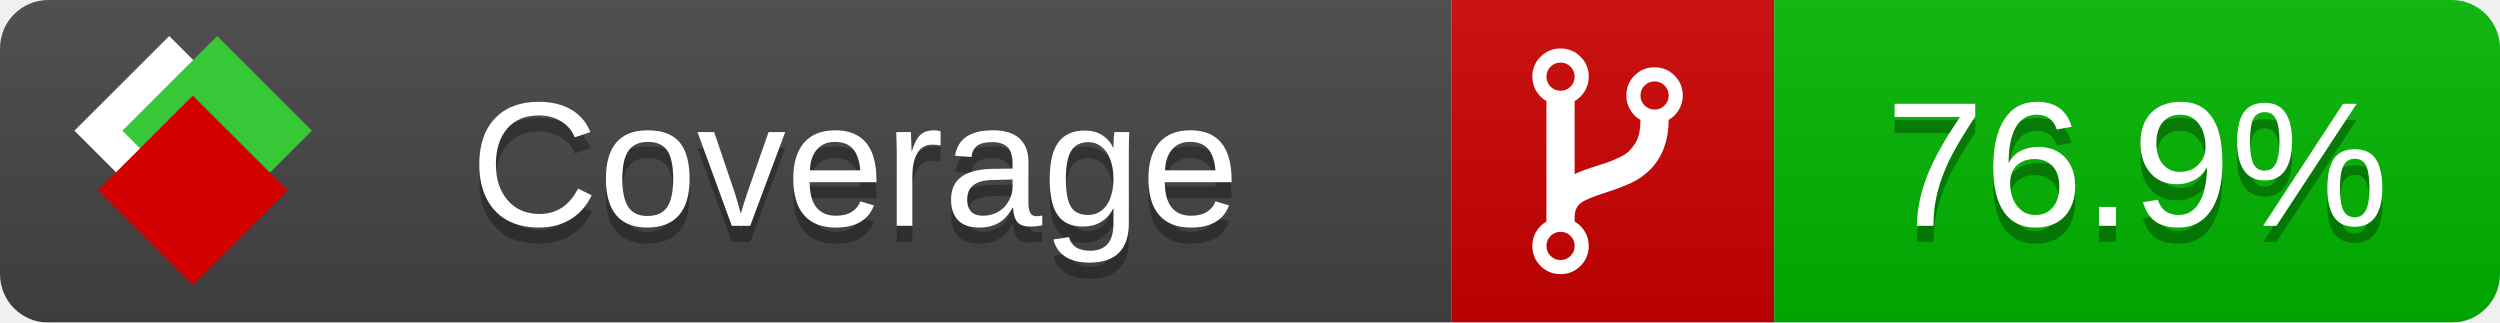
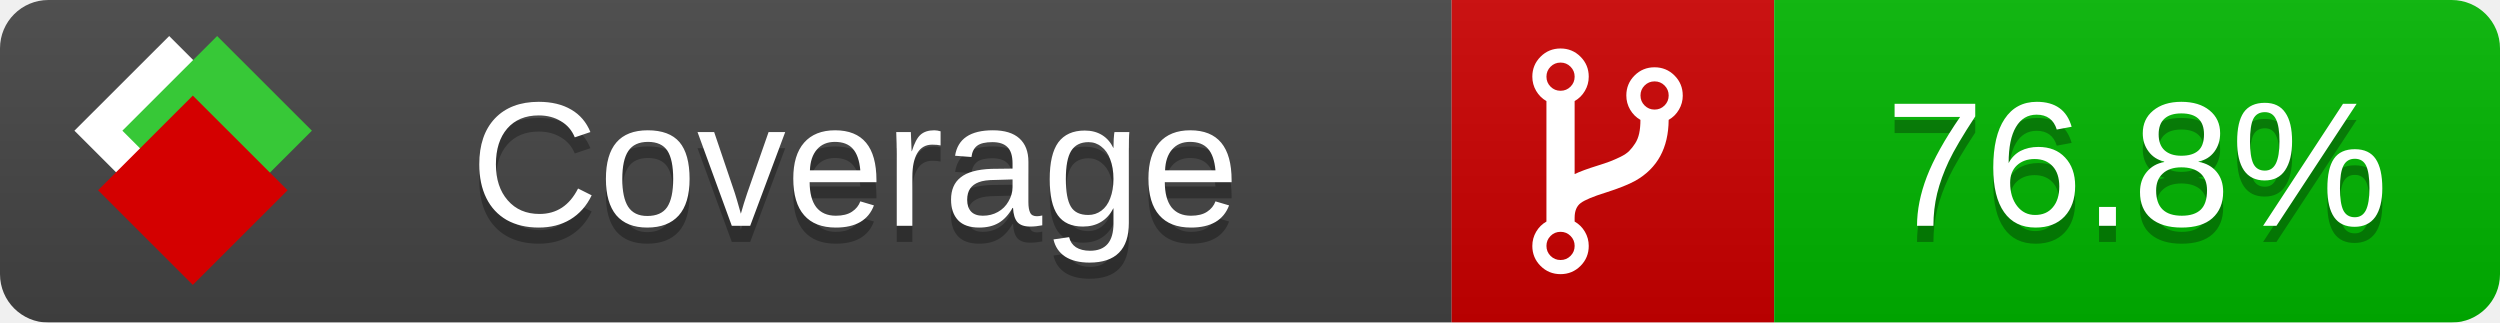
<svg xmlns="http://www.w3.org/2000/svg" xmlns:xlink="http://www.w3.org/1999/xlink" width="155" height="20">
  <style type="text/css">
          
            @keyframes fade1 {
                0% { visibility: visible; opacity: 1; }
               27% { visibility: visible; opacity: 1; }
               33% { visibility: hidden; opacity: 0; }
               60% { visibility: hidden; opacity: 0; }
               66% { visibility: hidden; opacity: 0; }
               93% { visibility: hidden; opacity: 0; }
              100% { visibility: visible; opacity: 1; }
            }
            @keyframes fade2 {
                0% { visibility: hidden; opacity: 0; }
               27% { visibility: hidden; opacity: 0; }
               33% { visibility: visible; opacity: 1; }
               60% { visibility: visible; opacity: 1; }
               66% { visibility: hidden; opacity: 0; }
               93% { visibility: hidden; opacity: 0; }
              100% { visibility: hidden; opacity: 0; }
            }
            @keyframes fade3 {
                0% { visibility: hidden; opacity: 0; }
               27% { visibility: hidden; opacity: 0; }
               33% { visibility: hidden; opacity: 0; }
               60% { visibility: hidden; opacity: 0; }
               66% { visibility: visible; opacity: 1; }
               93% { visibility: visible; opacity: 1; }
              100% { visibility: hidden; opacity: 0; }
            }
            .linecoverage {
                animation-duration: 15s;
                animation-name: fade1;
                animation-iteration-count: infinite;
            }
            .branchcoverage {
                animation-duration: 15s;
                animation-name: fade2;
                animation-iteration-count: infinite;
            }
            .methodcoverage {
                animation-duration: 15s;
                animation-name: fade3;
                animation-iteration-count: infinite;
            }
          
    </style>
  <defs>
    <linearGradient id="gradient" x2="0" y2="100%">
      <stop offset="0" stop-color="#bbb" stop-opacity=".1" />
      <stop offset="1" stop-opacity=".1" />
    </linearGradient>
    <linearGradient id="c">
      <stop offset="0" stop-color="#d40000" />
      <stop offset="1" stop-color="#ff2a2a" />
    </linearGradient>
    <linearGradient id="a">
      <stop offset="0" stop-color="#e0e0de" />
      <stop offset="1" stop-color="#fff" />
    </linearGradient>
    <linearGradient id="b">
      <stop offset="0" stop-color="#37c837" />
      <stop offset="1" stop-color="#217821" />
    </linearGradient>
    <linearGradient xlink:href="#a" id="e" x1="106.44" x2="69.96" y1="-11.96" y2="-46.84" gradientTransform="matrix(-.8426 -.00045 -.00045 -.8426 -94.27 -75.82)" gradientUnits="userSpaceOnUse" />
    <linearGradient xlink:href="#b" id="f" x1="56.19" x2="77.97" y1="-23.45" y2="10.62" gradientTransform="matrix(.8426 .00045 .00045 .8426 94.27 75.82)" gradientUnits="userSpaceOnUse" />
    <linearGradient xlink:href="#c" id="g" x1="79.98" x2="132.9" y1="10.79" y2="10.79" gradientTransform="matrix(.8426 .00045 .00045 .8426 94.27 75.82)" gradientUnits="userSpaceOnUse" />
    <mask id="mask">
      <rect width="155" height="20" rx="3" fill="#fff" />
    </mask>
    <g id="icon" transform="matrix(.04486 0 0 .04481 -.48 -.63)">
      <rect width="52.92" height="52.92" x="-109.72" y="-27.13" fill="url(#e)" transform="rotate(-135)" />
      <rect width="52.92" height="52.92" x="70.19" y="-39.18" fill="url(#f)" transform="rotate(45)" />
      <rect width="52.92" height="52.92" x="80.05" y="-15.74" fill="url(#g)" transform="rotate(45)" />
    </g>
  </defs>
  <g mask="url(#mask)">
    <rect x="0" y="0" width="90" height="20" fill="#444" />
    <rect x="90" y="0" width="20" height="20" fill="#c00" />
    <rect x="110" y="0" width="45" height="20" fill="#00B600" />
    <rect x="0" y="0" width="155" height="20" fill="url(#gradient)" />
  </g>
  <g>
    <path class="" fill="#fff" d="m 97.628,15.247 q 0,-0.364 -0.255,-0.619 -0.255,-0.255 -0.619,-0.255 -0.364,0 -0.619,0.255 -0.255,0.255 -0.255,0.619 0,0.364 0.255,0.619 0.255,0.255 0.619,0.255 0.364,0 0.619,-0.255 0.255,-0.255 0.255,-0.619 z m 0,-10.493 q 0,-0.364 -0.255,-0.619 -0.255,-0.255 -0.619,-0.255 -0.364,0 -0.619,0.255 -0.255,0.255 -0.255,0.619 0,0.364 0.255,0.619 0.255,0.255 0.619,0.255 0.364,0 0.619,-0.255 0.255,-0.255 0.255,-0.619 z m 5.83,1.166 q 0,-0.364 -0.255,-0.619 -0.255,-0.255 -0.619,-0.255 -0.364,0 -0.619,0.255 -0.255,0.255 -0.255,0.619 0,0.364 0.255,0.619 0.255,0.255 0.619,0.255 0.364,0 0.619,-0.255 0.255,-0.255 0.255,-0.619 z m 0.874,0 q 0,0.474 -0.237,0.879 -0.237,0.405 -0.638,0.633 -0.018,2.614 -2.059,3.771 -0.619,0.346 -1.849,0.738 -1.166,0.364 -1.544,0.647 -0.378,0.282 -0.378,0.911 l 0,0.237 q 0.401,0.228 0.638,0.633 0.237,0.405 0.237,0.879 0,0.729 -0.51,1.239 -0.51,0.51 -1.239,0.51 -0.729,0 -1.239,-0.51 -0.51,-0.51 -0.51,-1.239 0,-0.474 0.237,-0.879 0.237,-0.405 0.638,-0.633 l 0,-7.469 q -0.401,-0.228 -0.638,-0.633 -0.237,-0.405 -0.237,-0.879 0,-0.729 0.51,-1.239 0.51,-0.51 1.239,-0.51 0.729,0 1.239,0.51 0.51,0.51 0.51,1.239 0,0.474 -0.237,0.879 -0.237,0.405 -0.638,0.633 l 0,4.527 q 0.492,-0.237 1.403,-0.519 0.501,-0.155 0.797,-0.269 0.296,-0.114 0.642,-0.282 0.346,-0.169 0.537,-0.36 0.191,-0.191 0.369,-0.465 0.178,-0.273 0.255,-0.633 0.077,-0.36 0.077,-0.833 -0.401,-0.228 -0.638,-0.633 -0.237,-0.405 -0.237,-0.879 0,-0.729 0.51,-1.239 0.51,-0.51 1.239,-0.51 0.729,0 1.239,0.51 0.51,0.51 0.51,1.239 z" />
  </g>
  <g fill="#fff" text-anchor="middle" font-family="Verdana,Arial,Geneva,sans-serif" font-size="11">
    <a xlink:href="https://github.com/danielpalme/ReportGenerator" target="_top">
      <use xlink:href="#icon" transform="translate(3,1) scale(3.5)" />
    </a>
    <text x="53" y="15" fill="#010101" fill-opacity=".3">Coverage</text>
    <text x="53" y="14" fill="#fff">Coverage</text>
-     <text class="" x="132.5" y="15" fill="#010101" fill-opacity=".3">76.9%</text>
-     <text class="" x="132.5" y="14">76.9%</text>
+     <text class="" x="132.5" y="15" fill="#010101" fill-opacity=".3">76.8%</text>
+     <text class="" x="132.5" y="14">76.8%</text>
  </g>
  <g>
    <rect class="" x="90" y="0" width="65" height="20" fill-opacity="0" />
  </g>
</svg>
